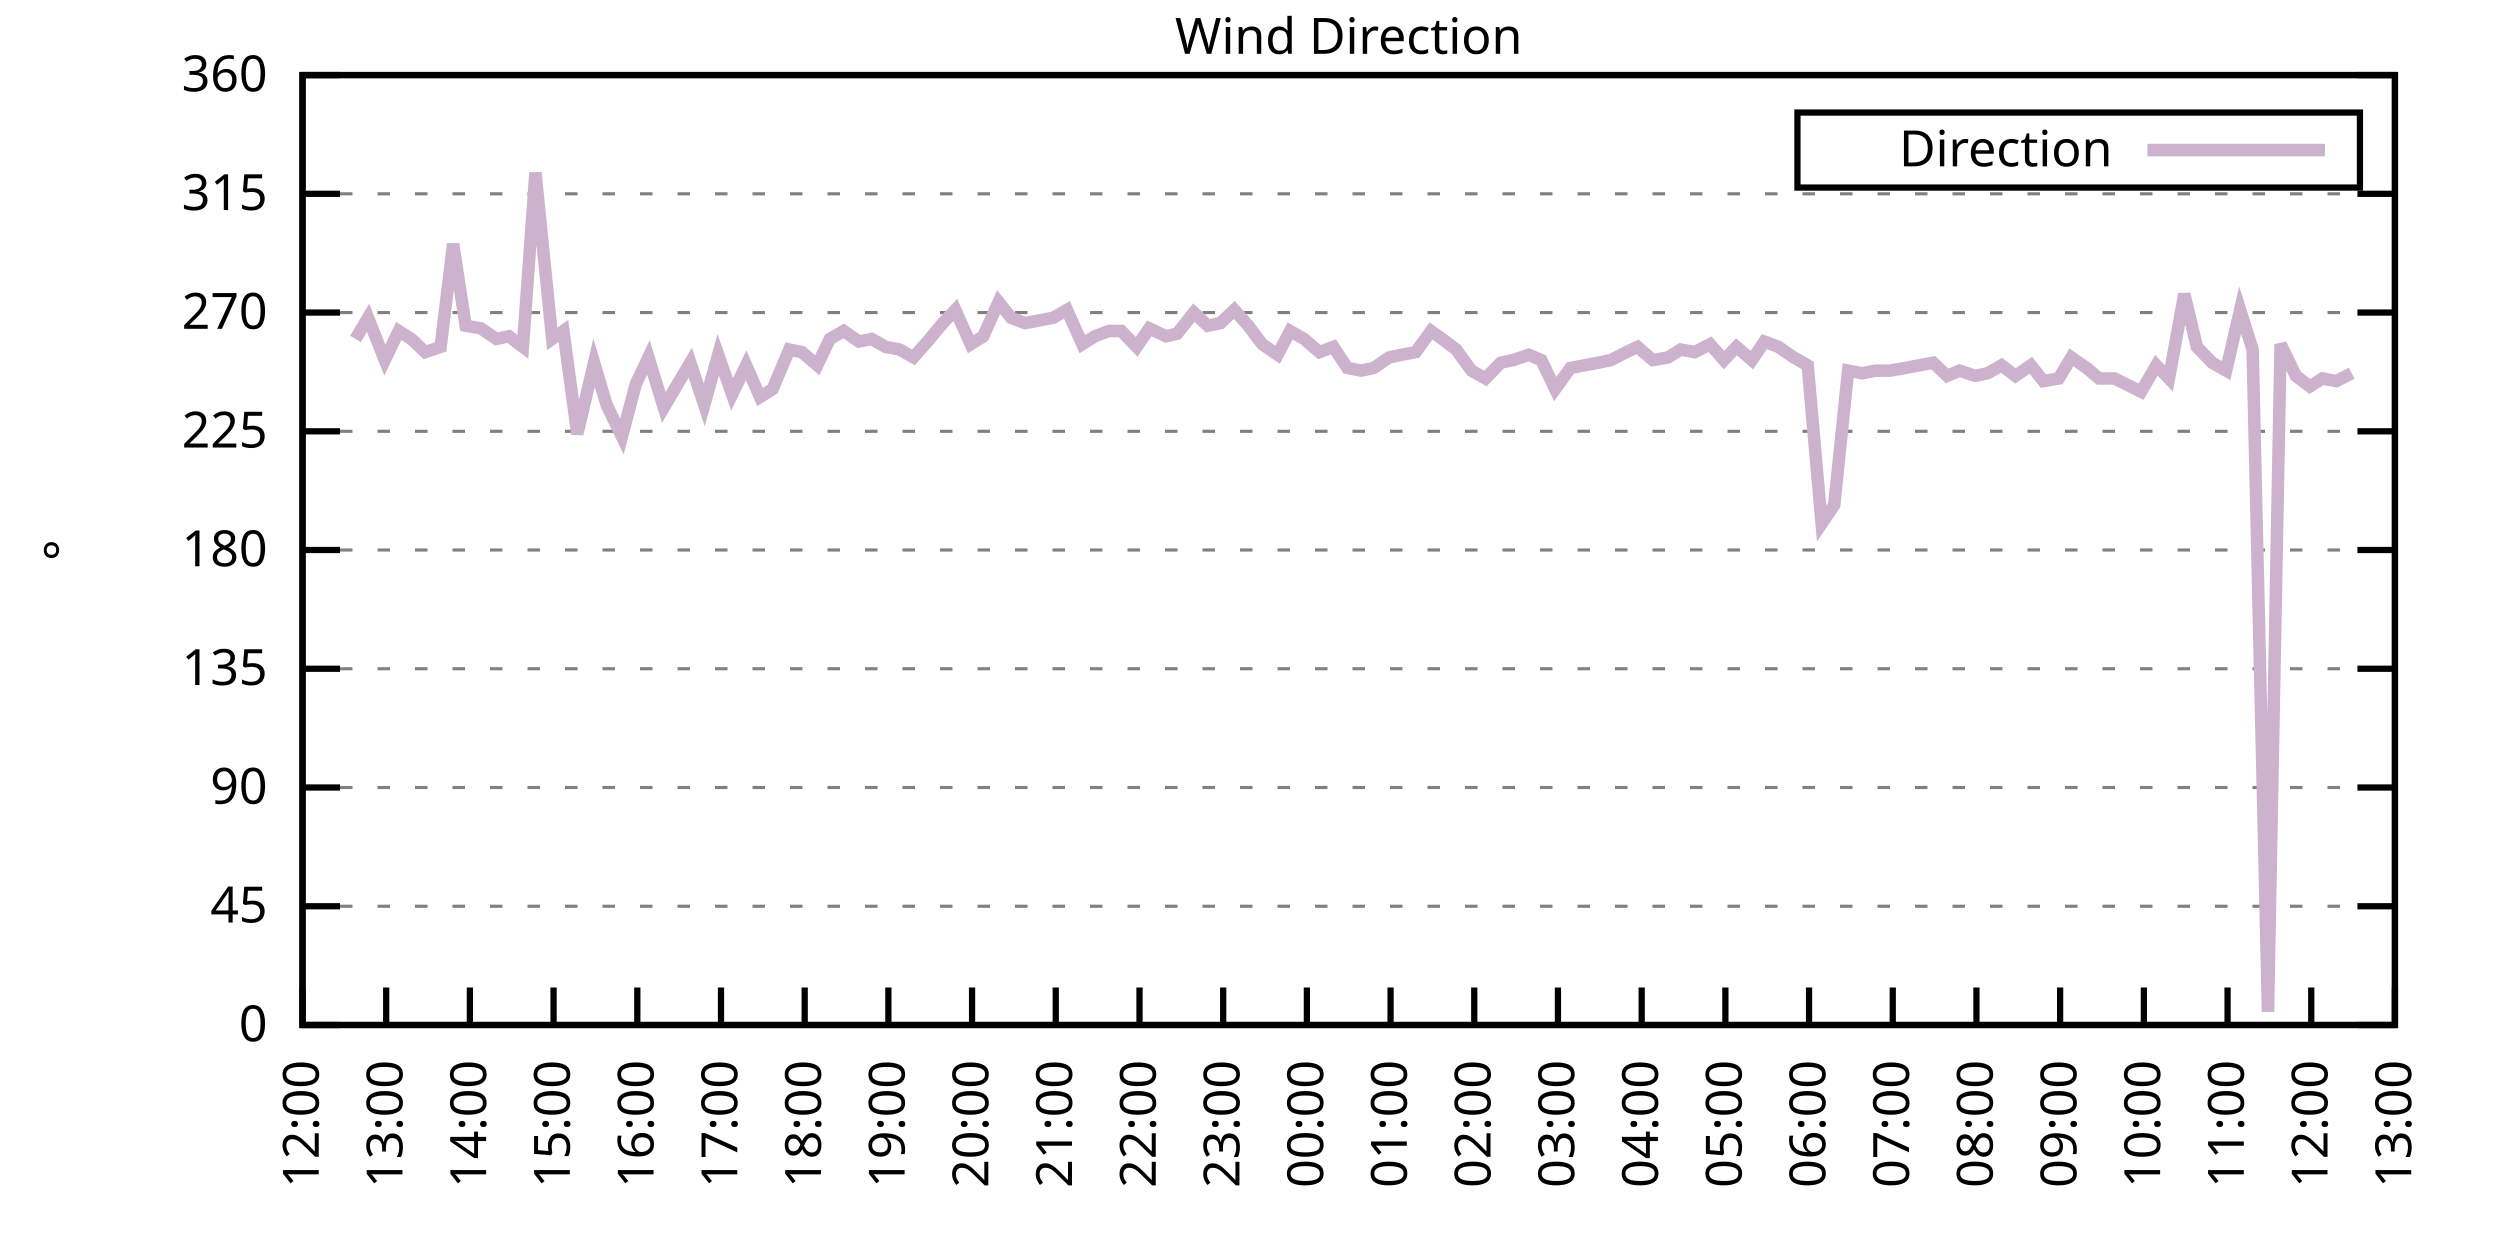
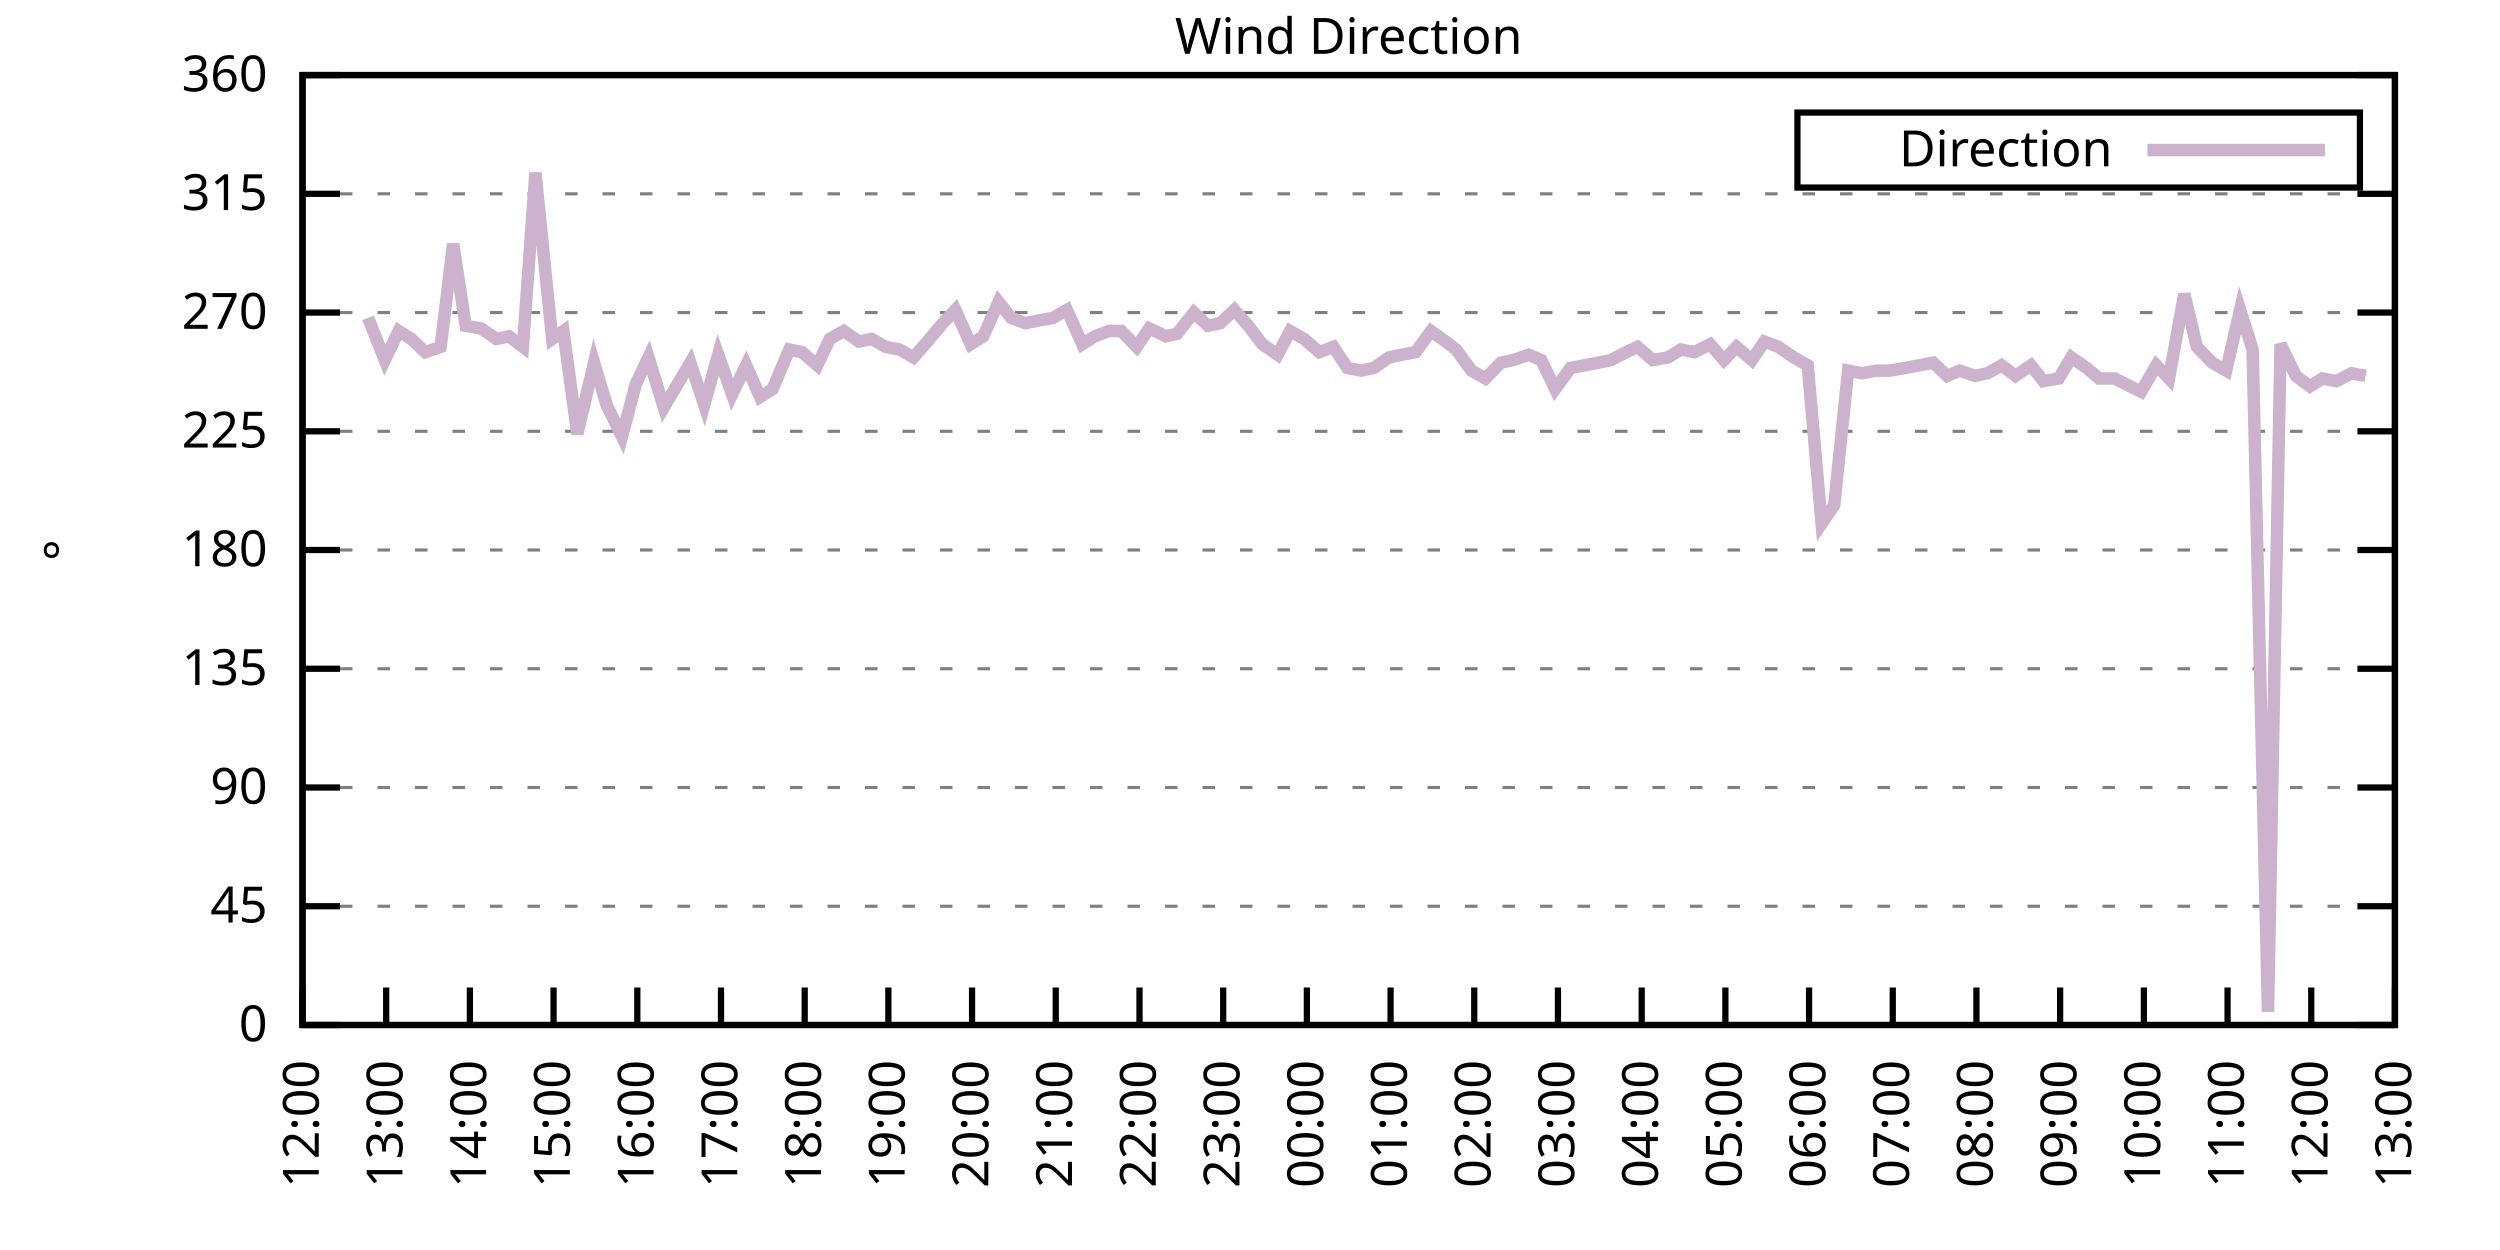
<svg xmlns="http://www.w3.org/2000/svg" xmlns:xlink="http://www.w3.org/1999/xlink" width="400" height="200" viewBox="0 0 400 200">
  <g id="gnuplot_canvas">
    <rect x="0" y="0" width="400" height="200" fill="none" />
    <defs>
      <circle id="gpDot" r="0.5" stroke-width="0.5" stroke="currentColor" />
      <path id="gpPt0" stroke-width="0.333" stroke="currentColor" d="M-1,0 h2 M0,-1 v2" />
      <path id="gpPt1" stroke-width="0.333" stroke="currentColor" d="M-1,-1 L1,1 M1,-1 L-1,1" />
      <path id="gpPt2" stroke-width="0.333" stroke="currentColor" d="M-1,0 L1,0 M0,-1 L0,1 M-1,-1 L1,1 M-1,1 L1,-1" />
      <rect id="gpPt3" stroke-width="0.333" stroke="currentColor" x="-1" y="-1" width="2" height="2" />
      <rect id="gpPt4" stroke-width="0.333" stroke="currentColor" fill="currentColor" x="-1" y="-1" width="2" height="2" />
      <circle id="gpPt5" stroke-width="0.333" stroke="currentColor" cx="0" cy="0" r="1" />
      <use xlink:href="#gpPt5" id="gpPt6" fill="currentColor" stroke="none" />
      <path id="gpPt7" stroke-width="0.333" stroke="currentColor" d="M0,-1.33 L-1.33,0.67 L1.33,0.67 z" />
      <use xlink:href="#gpPt7" id="gpPt8" fill="currentColor" stroke="none" />
      <use xlink:href="#gpPt7" id="gpPt9" stroke="currentColor" transform="rotate(180)" />
      <use xlink:href="#gpPt9" id="gpPt10" fill="currentColor" stroke="none" />
      <use xlink:href="#gpPt3" id="gpPt11" stroke="currentColor" transform="rotate(45)" />
      <use xlink:href="#gpPt11" id="gpPt12" fill="currentColor" stroke="none" />
      <path id="gpPt13" stroke-width="0.333" stroke="currentColor" d="M0,1.330 L1.265,0.411 L0.782,-1.067 L-0.782,-1.076 L-1.265,0.411 z" />
      <use xlink:href="#gpPt13" id="gpPt14" fill="currentColor" stroke="none" />
      <filter id="textbox" filterUnits="objectBoundingBox" x="0" y="0" height="1" width="1">
        <feFlood flood-color="white" flood-opacity="1" result="bgnd" />
        <feComposite in="SourceGraphic" in2="bgnd" operator="atop" />
      </filter>
      <filter id="greybox" filterUnits="objectBoundingBox" x="0" y="0" height="1" width="1">
        <feFlood flood-color="lightgrey" flood-opacity="1" result="grey" />
        <feComposite in="SourceGraphic" in2="grey" operator="atop" />
      </filter>
    </defs>
    <g fill="none" color="white" stroke="currentColor" stroke-width="1.00" stroke-linecap="butt" stroke-linejoin="miter">
</g>
    <g fill="none" color="black" stroke="currentColor" stroke-width="1.00" stroke-linecap="butt" stroke-linejoin="miter">
      <g stroke="none" shape-rendering="crispEdges">
        <polygon fill="rgb(255, 255, 255)" points="48.40,164.00 383.18,164.00 383.18,12.02 48.40,12.02 " />
      </g>
    </g>
    <g fill="none" color="black" stroke="currentColor" stroke-width="1.00" stroke-linecap="butt" stroke-linejoin="miter">
</g>
    <g fill="none" color="black" stroke="black" stroke-width="0.50" stroke-linecap="butt" stroke-linejoin="miter">
</g>
    <g fill="none" color="gray" stroke="currentColor" stroke-width="0.50" stroke-linecap="butt" stroke-linejoin="miter">
      <path stroke="gray" stroke-dasharray="2,4" class="gridline" d="M48.40,164.00 L383.19,164.00  " />
    </g>
    <g fill="none" color="gray" stroke="gray" stroke-width="1.00" stroke-linecap="butt" stroke-linejoin="miter">
</g>
    <g fill="none" color="black" stroke="currentColor" stroke-width="1.00" stroke-linecap="butt" stroke-linejoin="miter">
      <path stroke="black" d="M48.40,164.00 L54.40,164.00 M383.19,164.00 L377.19,164.00  " />
      <g transform="translate(42.80,166.60)" stroke="none" fill="black" font-family="Sans" font-size="8.00" text-anchor="end">
        <text>
          <tspan font-family="Sans"> 0</tspan>
        </text>
      </g>
    </g>
    <g fill="none" color="black" stroke="currentColor" stroke-width="1.00" stroke-linecap="butt" stroke-linejoin="miter">
</g>
    <g fill="none" color="black" stroke="black" stroke-width="0.50" stroke-linecap="butt" stroke-linejoin="miter">
</g>
    <g fill="none" color="gray" stroke="currentColor" stroke-width="0.50" stroke-linecap="butt" stroke-linejoin="miter">
      <path stroke="gray" stroke-dasharray="2,4" class="gridline" d="M48.40,145.00 L383.19,145.00  " />
    </g>
    <g fill="none" color="gray" stroke="gray" stroke-width="1.00" stroke-linecap="butt" stroke-linejoin="miter">
</g>
    <g fill="none" color="black" stroke="currentColor" stroke-width="1.00" stroke-linecap="butt" stroke-linejoin="miter">
      <path stroke="black" d="M48.40,145.00 L54.40,145.00 M383.19,145.00 L377.19,145.00  " />
      <g transform="translate(42.80,147.60)" stroke="none" fill="black" font-family="Sans" font-size="8.00" text-anchor="end">
        <text>
          <tspan font-family="Sans"> 45</tspan>
        </text>
      </g>
    </g>
    <g fill="none" color="black" stroke="currentColor" stroke-width="1.00" stroke-linecap="butt" stroke-linejoin="miter">
</g>
    <g fill="none" color="black" stroke="black" stroke-width="0.50" stroke-linecap="butt" stroke-linejoin="miter">
</g>
    <g fill="none" color="gray" stroke="currentColor" stroke-width="0.50" stroke-linecap="butt" stroke-linejoin="miter">
      <path stroke="gray" stroke-dasharray="2,4" class="gridline" d="M48.40,126.00 L383.19,126.00  " />
    </g>
    <g fill="none" color="gray" stroke="gray" stroke-width="1.00" stroke-linecap="butt" stroke-linejoin="miter">
</g>
    <g fill="none" color="black" stroke="currentColor" stroke-width="1.00" stroke-linecap="butt" stroke-linejoin="miter">
      <path stroke="black" d="M48.40,126.00 L54.40,126.00 M383.19,126.00 L377.19,126.00  " />
      <g transform="translate(42.80,128.60)" stroke="none" fill="black" font-family="Sans" font-size="8.00" text-anchor="end">
        <text>
          <tspan font-family="Sans"> 90</tspan>
        </text>
      </g>
    </g>
    <g fill="none" color="black" stroke="currentColor" stroke-width="1.00" stroke-linecap="butt" stroke-linejoin="miter">
</g>
    <g fill="none" color="black" stroke="black" stroke-width="0.50" stroke-linecap="butt" stroke-linejoin="miter">
</g>
    <g fill="none" color="gray" stroke="currentColor" stroke-width="0.50" stroke-linecap="butt" stroke-linejoin="miter">
      <path stroke="gray" stroke-dasharray="2,4" class="gridline" d="M48.40,107.00 L383.19,107.00  " />
    </g>
    <g fill="none" color="gray" stroke="gray" stroke-width="1.00" stroke-linecap="butt" stroke-linejoin="miter">
</g>
    <g fill="none" color="black" stroke="currentColor" stroke-width="1.00" stroke-linecap="butt" stroke-linejoin="miter">
      <path stroke="black" d="M48.40,107.00 L54.40,107.00 M383.19,107.00 L377.19,107.00  " />
      <g transform="translate(42.80,109.60)" stroke="none" fill="black" font-family="Sans" font-size="8.00" text-anchor="end">
        <text>
          <tspan font-family="Sans"> 135</tspan>
        </text>
      </g>
    </g>
    <g fill="none" color="black" stroke="currentColor" stroke-width="1.00" stroke-linecap="butt" stroke-linejoin="miter">
</g>
    <g fill="none" color="black" stroke="black" stroke-width="0.50" stroke-linecap="butt" stroke-linejoin="miter">
</g>
    <g fill="none" color="gray" stroke="currentColor" stroke-width="0.50" stroke-linecap="butt" stroke-linejoin="miter">
      <path stroke="gray" stroke-dasharray="2,4" class="gridline" d="M48.40,88.00 L383.19,88.00  " />
    </g>
    <g fill="none" color="gray" stroke="gray" stroke-width="1.00" stroke-linecap="butt" stroke-linejoin="miter">
</g>
    <g fill="none" color="black" stroke="currentColor" stroke-width="1.00" stroke-linecap="butt" stroke-linejoin="miter">
      <path stroke="black" d="M48.40,88.00 L54.40,88.00 M383.19,88.00 L377.19,88.00  " />
      <g transform="translate(42.80,90.60)" stroke="none" fill="black" font-family="Sans" font-size="8.00" text-anchor="end">
        <text>
          <tspan font-family="Sans"> 180</tspan>
        </text>
      </g>
    </g>
    <g fill="none" color="black" stroke="currentColor" stroke-width="1.00" stroke-linecap="butt" stroke-linejoin="miter">
</g>
    <g fill="none" color="black" stroke="black" stroke-width="0.50" stroke-linecap="butt" stroke-linejoin="miter">
</g>
    <g fill="none" color="gray" stroke="currentColor" stroke-width="0.50" stroke-linecap="butt" stroke-linejoin="miter">
      <path stroke="gray" stroke-dasharray="2,4" class="gridline" d="M48.40,69.01 L383.19,69.01  " />
    </g>
    <g fill="none" color="gray" stroke="gray" stroke-width="1.00" stroke-linecap="butt" stroke-linejoin="miter">
</g>
    <g fill="none" color="black" stroke="currentColor" stroke-width="1.00" stroke-linecap="butt" stroke-linejoin="miter">
      <path stroke="black" d="M48.40,69.01 L54.40,69.01 M383.19,69.01 L377.19,69.01  " />
      <g transform="translate(42.80,71.61)" stroke="none" fill="black" font-family="Sans" font-size="8.00" text-anchor="end">
        <text>
          <tspan font-family="Sans"> 225</tspan>
        </text>
      </g>
    </g>
    <g fill="none" color="black" stroke="currentColor" stroke-width="1.00" stroke-linecap="butt" stroke-linejoin="miter">
</g>
    <g fill="none" color="black" stroke="black" stroke-width="0.50" stroke-linecap="butt" stroke-linejoin="miter">
</g>
    <g fill="none" color="gray" stroke="currentColor" stroke-width="0.50" stroke-linecap="butt" stroke-linejoin="miter">
      <path stroke="gray" stroke-dasharray="2,4" class="gridline" d="M48.40,50.01 L383.19,50.01  " />
    </g>
    <g fill="none" color="gray" stroke="gray" stroke-width="1.00" stroke-linecap="butt" stroke-linejoin="miter">
</g>
    <g fill="none" color="black" stroke="currentColor" stroke-width="1.00" stroke-linecap="butt" stroke-linejoin="miter">
      <path stroke="black" d="M48.40,50.01 L54.40,50.01 M383.19,50.01 L377.19,50.01  " />
      <g transform="translate(42.80,52.61)" stroke="none" fill="black" font-family="Sans" font-size="8.00" text-anchor="end">
        <text>
          <tspan font-family="Sans"> 270</tspan>
        </text>
      </g>
    </g>
    <g fill="none" color="black" stroke="currentColor" stroke-width="1.00" stroke-linecap="butt" stroke-linejoin="miter">
</g>
    <g fill="none" color="black" stroke="black" stroke-width="0.50" stroke-linecap="butt" stroke-linejoin="miter">
</g>
    <g fill="none" color="gray" stroke="currentColor" stroke-width="0.50" stroke-linecap="butt" stroke-linejoin="miter">
      <path stroke="gray" stroke-dasharray="2,4" class="gridline" d="M48.40,31.01 L383.19,31.01  " />
    </g>
    <g fill="none" color="gray" stroke="gray" stroke-width="1.00" stroke-linecap="butt" stroke-linejoin="miter">
</g>
    <g fill="none" color="black" stroke="currentColor" stroke-width="1.00" stroke-linecap="butt" stroke-linejoin="miter">
      <path stroke="black" d="M48.40,31.01 L54.40,31.01 M383.19,31.01 L377.19,31.01  " />
      <g transform="translate(42.80,33.61)" stroke="none" fill="black" font-family="Sans" font-size="8.00" text-anchor="end">
        <text>
          <tspan font-family="Sans"> 315</tspan>
        </text>
      </g>
    </g>
    <g fill="none" color="black" stroke="currentColor" stroke-width="1.00" stroke-linecap="butt" stroke-linejoin="miter">
</g>
    <g fill="none" color="black" stroke="black" stroke-width="0.50" stroke-linecap="butt" stroke-linejoin="miter">
</g>
    <g fill="none" color="gray" stroke="currentColor" stroke-width="0.50" stroke-linecap="butt" stroke-linejoin="miter">
      <path stroke="gray" stroke-dasharray="2,4" class="gridline" d="M48.40,12.01 L383.19,12.01  " />
    </g>
    <g fill="none" color="gray" stroke="gray" stroke-width="1.00" stroke-linecap="butt" stroke-linejoin="miter">
</g>
    <g fill="none" color="black" stroke="currentColor" stroke-width="1.00" stroke-linecap="butt" stroke-linejoin="miter">
      <path stroke="black" d="M48.40,12.01 L54.40,12.01 M383.19,12.01 L377.19,12.01  " />
      <g transform="translate(42.80,14.61)" stroke="none" fill="black" font-family="Sans" font-size="8.00" text-anchor="end">
        <text>
          <tspan font-family="Sans"> 360</tspan>
        </text>
      </g>
    </g>
    <g fill="none" color="black" stroke="currentColor" stroke-width="1.00" stroke-linecap="butt" stroke-linejoin="miter">
      <path stroke="black" d="M48.40,164.00 L48.40,158.00  " />
      <g transform="translate(51.00,169.60) rotate(270.00)" stroke="none" fill="black" font-family="Sans" font-size="8.00" text-anchor="end">
        <text>
          <tspan font-family="Sans">12:00</tspan>
        </text>
      </g>
    </g>
    <g fill="none" color="black" stroke="currentColor" stroke-width="1.00" stroke-linecap="butt" stroke-linejoin="miter">
      <path stroke="black" d="M61.79,164.00 L61.79,158.00  " />
      <g transform="translate(64.39,169.60) rotate(270.00)" stroke="none" fill="black" font-family="Sans" font-size="8.00" text-anchor="end">
        <text>
          <tspan font-family="Sans">13:00</tspan>
        </text>
      </g>
    </g>
    <g fill="none" color="black" stroke="currentColor" stroke-width="1.00" stroke-linecap="butt" stroke-linejoin="miter">
      <path stroke="black" d="M75.18,164.00 L75.18,158.00  " />
      <g transform="translate(77.78,169.60) rotate(270.00)" stroke="none" fill="black" font-family="Sans" font-size="8.00" text-anchor="end">
        <text>
          <tspan font-family="Sans">14:00</tspan>
        </text>
      </g>
    </g>
    <g fill="none" color="black" stroke="currentColor" stroke-width="1.00" stroke-linecap="butt" stroke-linejoin="miter">
      <path stroke="black" d="M88.57,164.00 L88.57,158.00  " />
      <g transform="translate(91.17,169.60) rotate(270.00)" stroke="none" fill="black" font-family="Sans" font-size="8.00" text-anchor="end">
        <text>
          <tspan font-family="Sans">15:00</tspan>
        </text>
      </g>
    </g>
    <g fill="none" color="black" stroke="currentColor" stroke-width="1.00" stroke-linecap="butt" stroke-linejoin="miter">
      <path stroke="black" d="M101.97,164.00 L101.97,158.00  " />
      <g transform="translate(104.57,169.60) rotate(270.00)" stroke="none" fill="black" font-family="Sans" font-size="8.00" text-anchor="end">
        <text>
          <tspan font-family="Sans">16:00</tspan>
        </text>
      </g>
    </g>
    <g fill="none" color="black" stroke="currentColor" stroke-width="1.00" stroke-linecap="butt" stroke-linejoin="miter">
      <path stroke="black" d="M115.36,164.00 L115.36,158.00  " />
      <g transform="translate(117.96,169.60) rotate(270.00)" stroke="none" fill="black" font-family="Sans" font-size="8.00" text-anchor="end">
        <text>
          <tspan font-family="Sans">17:00</tspan>
        </text>
      </g>
    </g>
    <g fill="none" color="black" stroke="currentColor" stroke-width="1.00" stroke-linecap="butt" stroke-linejoin="miter">
      <path stroke="black" d="M128.75,164.00 L128.75,158.00  " />
      <g transform="translate(131.35,169.60) rotate(270.00)" stroke="none" fill="black" font-family="Sans" font-size="8.00" text-anchor="end">
        <text>
          <tspan font-family="Sans">18:00</tspan>
        </text>
      </g>
    </g>
    <g fill="none" color="black" stroke="currentColor" stroke-width="1.00" stroke-linecap="butt" stroke-linejoin="miter">
      <path stroke="black" d="M142.14,164.00 L142.14,158.00  " />
      <g transform="translate(144.74,169.60) rotate(270.00)" stroke="none" fill="black" font-family="Sans" font-size="8.00" text-anchor="end">
        <text>
          <tspan font-family="Sans">19:00</tspan>
        </text>
      </g>
    </g>
    <g fill="none" color="black" stroke="currentColor" stroke-width="1.00" stroke-linecap="butt" stroke-linejoin="miter">
      <path stroke="black" d="M155.53,164.00 L155.53,158.00  " />
      <g transform="translate(158.13,169.60) rotate(270.00)" stroke="none" fill="black" font-family="Sans" font-size="8.00" text-anchor="end">
        <text>
          <tspan font-family="Sans">20:00</tspan>
        </text>
      </g>
    </g>
    <g fill="none" color="black" stroke="currentColor" stroke-width="1.00" stroke-linecap="butt" stroke-linejoin="miter">
      <path stroke="black" d="M168.92,164.00 L168.92,158.00  " />
      <g transform="translate(171.52,169.60) rotate(270.00)" stroke="none" fill="black" font-family="Sans" font-size="8.00" text-anchor="end">
        <text>
          <tspan font-family="Sans">21:00</tspan>
        </text>
      </g>
    </g>
    <g fill="none" color="black" stroke="currentColor" stroke-width="1.00" stroke-linecap="butt" stroke-linejoin="miter">
      <path stroke="black" d="M182.32,164.00 L182.32,158.00  " />
      <g transform="translate(184.92,169.60) rotate(270.00)" stroke="none" fill="black" font-family="Sans" font-size="8.00" text-anchor="end">
        <text>
          <tspan font-family="Sans">22:00</tspan>
        </text>
      </g>
    </g>
    <g fill="none" color="black" stroke="currentColor" stroke-width="1.00" stroke-linecap="butt" stroke-linejoin="miter">
      <path stroke="black" d="M195.71,164.00 L195.71,158.00  " />
      <g transform="translate(198.31,169.60) rotate(270.00)" stroke="none" fill="black" font-family="Sans" font-size="8.00" text-anchor="end">
        <text>
          <tspan font-family="Sans">23:00</tspan>
        </text>
      </g>
    </g>
    <g fill="none" color="black" stroke="currentColor" stroke-width="1.00" stroke-linecap="butt" stroke-linejoin="miter">
      <path stroke="black" d="M209.10,164.00 L209.10,158.00  " />
      <g transform="translate(211.70,169.60) rotate(270.00)" stroke="none" fill="black" font-family="Sans" font-size="8.00" text-anchor="end">
        <text>
          <tspan font-family="Sans">00:00</tspan>
        </text>
      </g>
    </g>
    <g fill="none" color="black" stroke="currentColor" stroke-width="1.00" stroke-linecap="butt" stroke-linejoin="miter">
      <path stroke="black" d="M222.49,164.00 L222.49,158.00  " />
      <g transform="translate(225.09,169.60) rotate(270.00)" stroke="none" fill="black" font-family="Sans" font-size="8.00" text-anchor="end">
        <text>
          <tspan font-family="Sans">01:00</tspan>
        </text>
      </g>
    </g>
    <g fill="none" color="black" stroke="currentColor" stroke-width="1.00" stroke-linecap="butt" stroke-linejoin="miter">
      <path stroke="black" d="M235.88,164.00 L235.88,158.00  " />
      <g transform="translate(238.48,169.60) rotate(270.00)" stroke="none" fill="black" font-family="Sans" font-size="8.00" text-anchor="end">
        <text>
          <tspan font-family="Sans">02:00</tspan>
        </text>
      </g>
    </g>
    <g fill="none" color="black" stroke="currentColor" stroke-width="1.00" stroke-linecap="butt" stroke-linejoin="miter">
      <path stroke="black" d="M249.27,164.00 L249.27,158.00  " />
      <g transform="translate(251.87,169.60) rotate(270.00)" stroke="none" fill="black" font-family="Sans" font-size="8.00" text-anchor="end">
        <text>
          <tspan font-family="Sans">03:00</tspan>
        </text>
      </g>
    </g>
    <g fill="none" color="black" stroke="currentColor" stroke-width="1.00" stroke-linecap="butt" stroke-linejoin="miter">
      <path stroke="black" d="M262.67,164.00 L262.67,158.00  " />
      <g transform="translate(265.27,169.60) rotate(270.00)" stroke="none" fill="black" font-family="Sans" font-size="8.00" text-anchor="end">
        <text>
          <tspan font-family="Sans">04:00</tspan>
        </text>
      </g>
    </g>
    <g fill="none" color="black" stroke="currentColor" stroke-width="1.00" stroke-linecap="butt" stroke-linejoin="miter">
      <path stroke="black" d="M276.06,164.00 L276.06,158.00  " />
      <g transform="translate(278.66,169.60) rotate(270.00)" stroke="none" fill="black" font-family="Sans" font-size="8.00" text-anchor="end">
        <text>
          <tspan font-family="Sans">05:00</tspan>
        </text>
      </g>
    </g>
    <g fill="none" color="black" stroke="currentColor" stroke-width="1.00" stroke-linecap="butt" stroke-linejoin="miter">
      <path stroke="black" d="M289.45,164.00 L289.45,158.00  " />
      <g transform="translate(292.05,169.60) rotate(270.00)" stroke="none" fill="black" font-family="Sans" font-size="8.00" text-anchor="end">
        <text>
          <tspan font-family="Sans">06:00</tspan>
        </text>
      </g>
    </g>
    <g fill="none" color="black" stroke="currentColor" stroke-width="1.00" stroke-linecap="butt" stroke-linejoin="miter">
      <path stroke="black" d="M302.84,164.00 L302.84,158.00  " />
      <g transform="translate(305.44,169.60) rotate(270.00)" stroke="none" fill="black" font-family="Sans" font-size="8.00" text-anchor="end">
        <text>
          <tspan font-family="Sans">07:00</tspan>
        </text>
      </g>
    </g>
    <g fill="none" color="black" stroke="currentColor" stroke-width="1.00" stroke-linecap="butt" stroke-linejoin="miter">
      <path stroke="black" d="M316.23,164.00 L316.23,158.00  " />
      <g transform="translate(318.83,169.60) rotate(270.00)" stroke="none" fill="black" font-family="Sans" font-size="8.00" text-anchor="end">
        <text>
          <tspan font-family="Sans">08:00</tspan>
        </text>
      </g>
    </g>
    <g fill="none" color="black" stroke="currentColor" stroke-width="1.00" stroke-linecap="butt" stroke-linejoin="miter">
      <path stroke="black" d="M329.62,164.00 L329.62,158.00  " />
      <g transform="translate(332.22,169.60) rotate(270.00)" stroke="none" fill="black" font-family="Sans" font-size="8.00" text-anchor="end">
        <text>
          <tspan font-family="Sans">09:00</tspan>
        </text>
      </g>
    </g>
    <g fill="none" color="black" stroke="currentColor" stroke-width="1.00" stroke-linecap="butt" stroke-linejoin="miter">
      <path stroke="black" d="M343.02,164.00 L343.02,158.00  " />
      <g transform="translate(345.62,169.60) rotate(270.00)" stroke="none" fill="black" font-family="Sans" font-size="8.00" text-anchor="end">
        <text>
          <tspan font-family="Sans">10:00</tspan>
        </text>
      </g>
    </g>
    <g fill="none" color="black" stroke="currentColor" stroke-width="1.00" stroke-linecap="butt" stroke-linejoin="miter">
      <path stroke="black" d="M356.41,164.00 L356.41,158.00  " />
      <g transform="translate(359.01,169.60) rotate(270.00)" stroke="none" fill="black" font-family="Sans" font-size="8.00" text-anchor="end">
        <text>
          <tspan font-family="Sans">11:00</tspan>
        </text>
      </g>
    </g>
    <g fill="none" color="black" stroke="currentColor" stroke-width="1.00" stroke-linecap="butt" stroke-linejoin="miter">
      <path stroke="black" d="M369.80,164.00 L369.80,158.00  " />
      <g transform="translate(372.40,169.60) rotate(270.00)" stroke="none" fill="black" font-family="Sans" font-size="8.00" text-anchor="end">
        <text>
          <tspan font-family="Sans">12:00</tspan>
        </text>
      </g>
    </g>
    <g fill="none" color="black" stroke="currentColor" stroke-width="1.00" stroke-linecap="butt" stroke-linejoin="miter">
      <path stroke="black" d="M383.19,164.00 L383.19,158.00  " />
      <g transform="translate(385.79,169.60) rotate(270.00)" stroke="none" fill="black" font-family="Sans" font-size="8.00" text-anchor="end">
        <text>
          <tspan font-family="Sans">13:00</tspan>
        </text>
      </g>
    </g>
    <g fill="none" color="black" stroke="currentColor" stroke-width="1.00" stroke-linecap="butt" stroke-linejoin="miter">
</g>
    <g fill="none" color="black" stroke="currentColor" stroke-width="1.00" stroke-linecap="butt" stroke-linejoin="miter">
      <path stroke="black" d="M48.40,12.01 L48.40,164.00 L383.19,164.00 L383.19,12.01 L48.40,12.01 Z  " />
    </g>
    <g fill="none" color="black" stroke="currentColor" stroke-width="1.00" stroke-linecap="butt" stroke-linejoin="miter">
</g>
    <g fill="none" color="black" stroke="currentColor" stroke-width="1.00" stroke-linecap="butt" stroke-linejoin="miter">
      <path stroke="black" d="M287.59,30.01 L287.59,18.01 L377.59,18.01 L377.59,30.01 L287.59,30.01 Z  " />
    </g>
    <g id="Wind_direction_plot_1">
      <g fill="none" color="white" stroke="black" stroke-width="2.00" stroke-linecap="butt" stroke-linejoin="miter">
</g>
      <g fill="none" color="black" stroke="currentColor" stroke-width="2.00" stroke-linecap="butt" stroke-linejoin="miter">
        <g transform="translate(337.99,26.61)" stroke="none" fill="black" font-family="Sans" font-size="8.00" text-anchor="end">
          <text>
            <tspan font-family="Sans">Direction</tspan>
          </text>
        </g>
      </g>
      <g fill="none" color="black" stroke="currentColor" stroke-width="2.00" stroke-linecap="butt" stroke-linejoin="miter">
-         <path stroke="rgb(204, 178, 204)" d="M343.59,24.01 L371.99,24.01 M56.88,54.23 L58.89,50.85 L61.57,57.61 L63.80,52.96 L65.81,54.23 L68.04,56.34   L70.50,55.50 L72.50,39.03 L74.51,52.12 L76.97,52.54 L79.42,54.23 L81.43,53.81 L83.66,55.50 L85.67,27.63   L88.35,54.23 L90.14,52.96 L92.37,69.43 L95.05,58.03 L97.06,64.78 L99.51,69.85 L101.74,61.41 L103.75,57.18   L106.21,65.21 L108.44,61.41 L110.45,58.03 L112.68,64.78 L114.91,56.76 L117.14,63.10 L119.38,58.45 L121.61,63.52   L123.62,62.25 L126.29,55.92 L128.30,56.34 L130.76,58.45 L132.77,54.23 L135.00,52.96 L137.45,54.65 L139.46,54.23   L141.69,55.50 L143.93,55.92 L146.16,57.18 L148.39,54.65 L150.85,51.70 L152.85,49.59 L155.31,55.07 L157.32,53.81   L159.77,48.32 L161.78,50.85 L164.01,51.70 L166.25,51.27 L168.48,50.85 L170.71,49.59 L173.17,55.07 L175.17,53.81   L177.41,52.96 L179.41,52.96 L181.87,55.50 L183.88,52.54 L186.56,53.81 L188.34,53.39 L191.02,50.01 L193.25,52.12   L195.26,51.70 L197.49,49.59 L199.73,52.12 L201.96,55.07 L204.41,56.76 L206.42,52.96 L208.65,54.23 L211.11,56.34   L213.34,55.50 L215.57,58.87 L217.80,59.30 L219.81,58.87 L222.27,57.18 L224.28,56.76 L226.51,56.34 L228.96,52.96   L230.75,54.23 L232.98,55.92 L235.44,59.30 L237.67,60.56 L240.12,58.03 L242.13,57.61 L244.59,56.76 L246.60,57.61   L248.83,62.25 L251.28,58.87 L253.51,58.45 L255.75,58.03 L257.76,57.61 L260.21,56.34 L262.00,55.50 L264.45,57.61   L266.91,57.18 L268.92,55.92 L271.15,56.34 L273.60,55.07 L275.83,57.61 L277.84,55.50 L280.30,57.61 L282.31,54.65   L284.54,55.50 L286.99,57.18 L289.23,58.45 L291.46,83.78 L293.47,80.83 L295.70,59.30 L297.93,59.72 L300.16,59.30   L302.39,59.30 L304.85,58.87 L307.08,58.45 L309.31,58.03 L311.54,60.14 L313.55,59.30 L316.01,60.14 L318.02,59.72   L320.25,58.45 L322.48,60.14 L324.94,58.45 L326.95,60.98 L329.40,60.56 L331.41,57.18 L333.86,58.87 L335.87,60.56   L338.33,60.56 L342.57,62.67 L345.02,58.45 L347.03,60.56 L349.49,47.05 L351.50,55.50 L353.95,58.03 L356.18,59.30   L358.42,49.59 L360.42,55.92 L362.88,161.89 L364.89,55.07 L367.34,60.14 L369.58,61.83 L371.58,60.56 L373.82,60.98   L376.27,59.72  " />
+         <path stroke="rgb(204, 178, 204)" d="M343.59,24.01 L371.99,24.01 M58.89,50.85 L61.57,57.61 L63.80,52.96 L65.81,54.23 L68.04,56.34 L70.50,55.50   L72.50,39.03 L74.51,52.12 L76.97,52.54 L79.42,54.23 L81.43,53.81 L83.66,55.50 L85.67,27.63 L88.35,54.23   L90.14,52.96 L92.37,69.43 L95.05,58.03 L97.06,64.78 L99.51,69.85 L101.74,61.41 L103.75,57.18 L106.21,65.21   L108.44,61.41 L110.45,58.03 L112.68,64.78 L114.91,56.76 L117.14,63.10 L119.38,58.45 L121.61,63.52 L123.62,62.25   L126.29,55.92 L128.30,56.34 L130.76,58.45 L132.77,54.23 L135.00,52.96 L137.45,54.65 L139.46,54.23 L141.69,55.50   L143.93,55.92 L146.16,57.18 L148.39,54.65 L150.85,51.70 L152.85,49.59 L155.31,55.07 L157.32,53.81 L159.77,48.32   L161.78,50.85 L164.01,51.70 L166.25,51.27 L168.48,50.85 L170.71,49.59 L173.17,55.07 L175.17,53.81 L177.41,52.96   L179.41,52.96 L181.87,55.50 L183.88,52.54 L186.56,53.81 L188.34,53.39 L191.02,50.01 L193.25,52.12 L195.26,51.70   L197.49,49.59 L199.73,52.12 L201.96,55.07 L204.41,56.76 L206.42,52.96 L208.65,54.23 L211.11,56.34 L213.34,55.50   L215.57,58.87 L217.80,59.30 L219.81,58.87 L222.27,57.18 L224.28,56.76 L226.51,56.34 L228.96,52.96 L230.75,54.23   L232.98,55.92 L235.44,59.30 L237.67,60.56 L240.12,58.03 L242.13,57.61 L244.59,56.76 L246.60,57.61 L248.83,62.25   L251.28,58.87 L253.51,58.45 L255.75,58.03 L257.76,57.61 L260.21,56.34 L262.00,55.50 L264.45,57.61 L266.91,57.18   L268.92,55.92 L271.15,56.34 L273.60,55.07 L275.83,57.61 L277.84,55.50 L280.30,57.61 L282.31,54.65 L284.54,55.50   L286.99,57.18 L289.23,58.45 L291.46,83.78 L293.47,80.83 L295.70,59.30 L297.93,59.72 L300.16,59.30 L302.39,59.30   L304.85,58.87 L307.08,58.45 L309.31,58.03 L311.54,60.14 L313.55,59.30 L316.01,60.14 L318.02,59.72 L320.25,58.45   L322.48,60.14 L324.94,58.45 L326.95,60.98 L329.40,60.56 L331.41,57.18 L333.86,58.87 L335.87,60.56 L338.33,60.56   L342.57,62.67 L345.02,58.45 L347.03,60.56 L349.49,47.05 L351.50,55.50 L353.95,58.03 L356.18,59.30 L358.42,49.59   L360.42,55.92 L362.88,161.89 L364.89,55.07 L367.34,60.14 L369.58,61.83 L371.58,60.56 L373.82,60.98 L376.27,59.72   L378.50,60.14  " />
      </g>
    </g>
    <g fill="none" color="black" stroke="currentColor" stroke-width="2.00" stroke-linecap="butt" stroke-linejoin="miter">
</g>
    <g fill="none" color="black" stroke="black" stroke-width="1.00" stroke-linecap="butt" stroke-linejoin="miter">
</g>
    <g fill="none" color="black" stroke="currentColor" stroke-width="1.00" stroke-linecap="butt" stroke-linejoin="miter">
      <path stroke="black" d="M48.40,12.01 L48.40,164.00 L383.19,164.00 L383.19,12.01 L48.40,12.01 Z  " />
      <g transform="translate(12.80,88.01) rotate(270.00)" stroke="none" fill="black" font-family="Sans" font-size="8.00" text-anchor="middle">
        <text>
          <tspan font-family="Sans">°</tspan>
        </text>
      </g>
    </g>
    <g fill="none" color="black" stroke="currentColor" stroke-width="1.00" stroke-linecap="butt" stroke-linejoin="miter">
</g>
    <g fill="none" color="black" stroke="currentColor" stroke-width="1.00" stroke-linecap="butt" stroke-linejoin="miter">
      <g transform="translate(215.79,8.61)" stroke="none" fill="black" font-family="Sans" font-size="8.00" text-anchor="middle">
        <text>
          <tspan font-family="Sans">Wind Direction</tspan>
        </text>
      </g>
    </g>
    <g fill="none" color="black" stroke="currentColor" stroke-width="1.00" stroke-linecap="butt" stroke-linejoin="miter">
</g>
  </g>
</svg>
